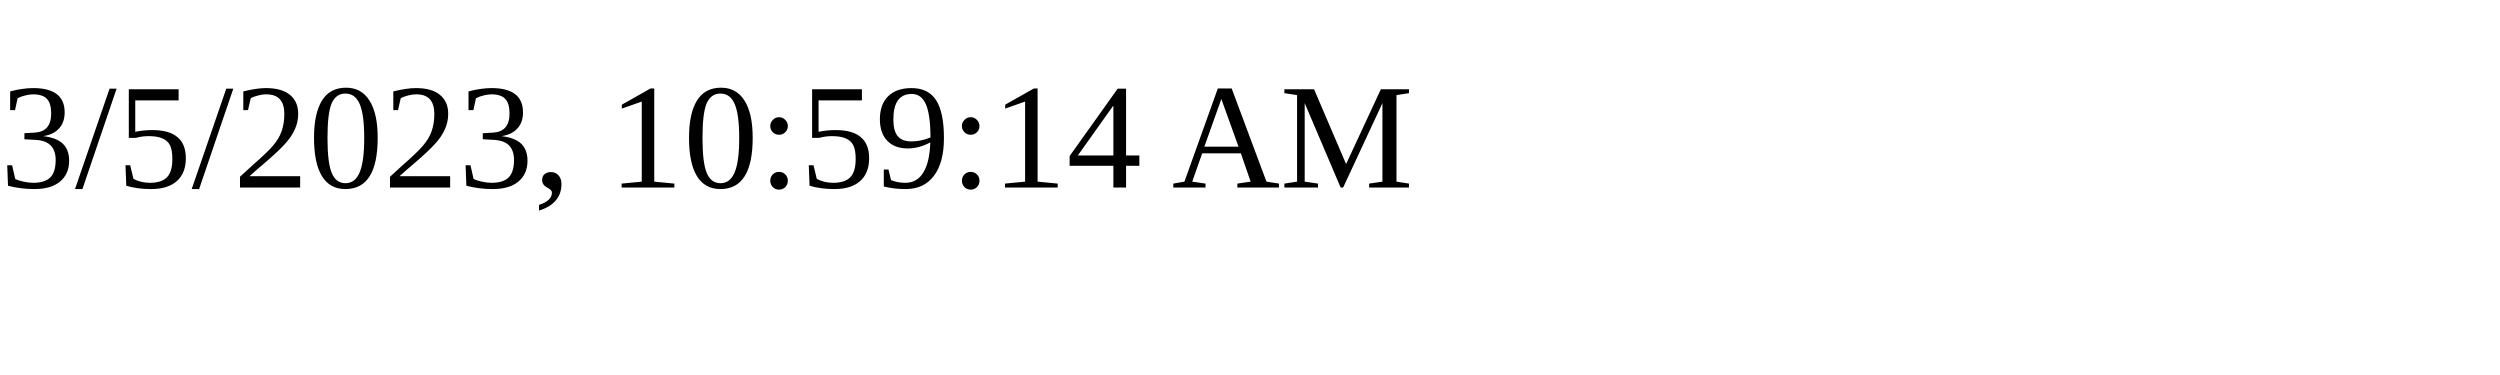
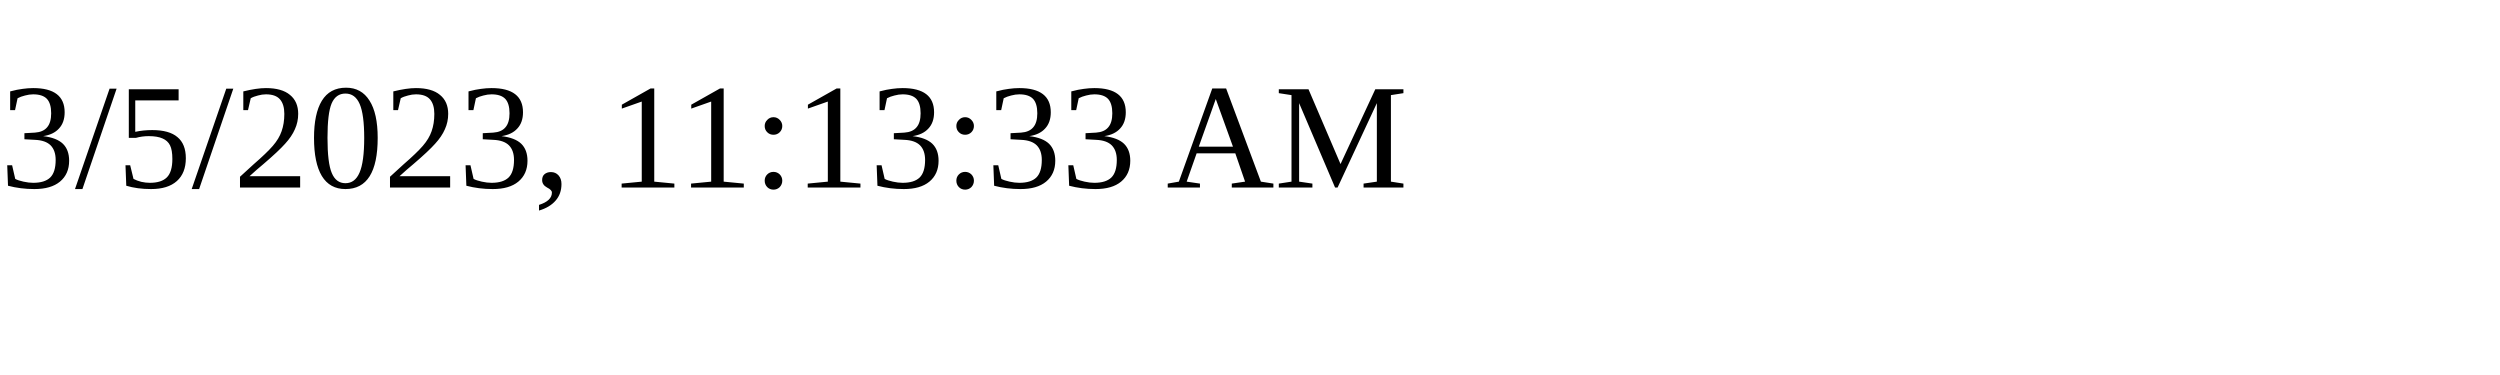
<svg xmlns="http://www.w3.org/2000/svg" height="30" width="200">
-   <text x="0" y="15">3/5/2023, 10:59:14 AM</text>
+   <text x="0" y="15">3/5/2023, 11:13:33 AM</text>
</svg>
